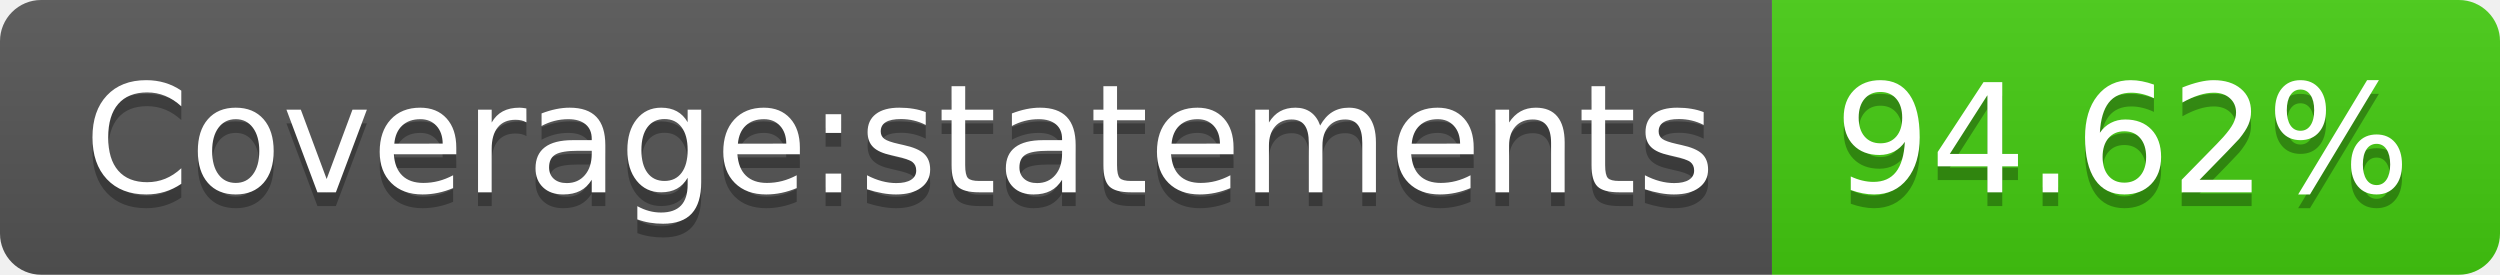
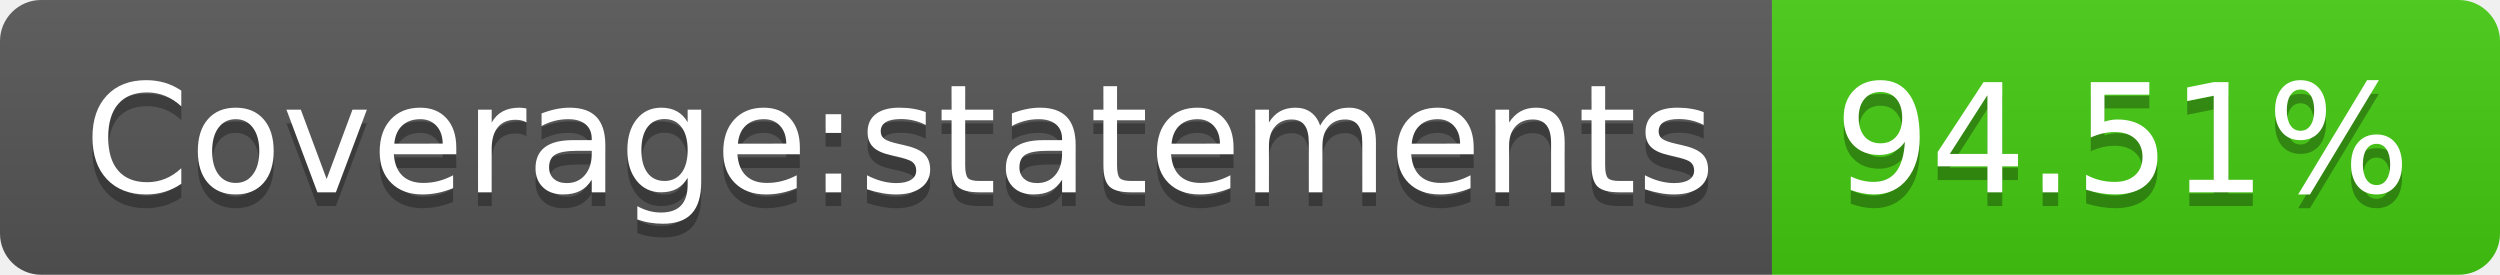
<svg xmlns="http://www.w3.org/2000/svg" width="182" height="20">
  <linearGradient id="b" x2="0" y2="100%">
    <stop offset="0" stop-color="#bbb" stop-opacity=".1" />
    <stop offset="1" stop-opacity=".1" />
  </linearGradient>
  <clipPath id="a">
    <rect width="182" height="20" rx="3" fill="#fff" />
  </clipPath>
  <g clip-path="url(#a)">
    <path fill="#555" d="M0 0h129v20H0z" />
    <path fill="#4c1" d="M129 0h53v20H129z" />
    <path fill="url(#b)" d="M0 0h182v20H0z" />
  </g>
  <g fill="#fff" text-anchor="middle" font-family="DejaVu Sans,Verdana,Geneva,sans-serif" font-size="110">
    <text x="655" y="150" fill="#010101" fill-opacity=".3" transform="scale(.1)" textLength="1190">Coverage:statements</text>
    <text x="655" y="140" transform="scale(.1)" textLength="1190">Coverage:statements</text>
-     <text x="1545" y="150" fill="#010101" fill-opacity=".3" transform="scale(.1)" textLength="430">94.62%</text>
-     <text x="1545" y="140" transform="scale(.1)" textLength="430">94.62%</text>
+     <text x="1545" y="150" fill="#010101" fill-opacity=".3" transform="scale(.1)" textLength="430">94.51%</text>
+     <text x="1545" y="140" transform="scale(.1)" textLength="430">94.51%</text>
  </g>
</svg>
